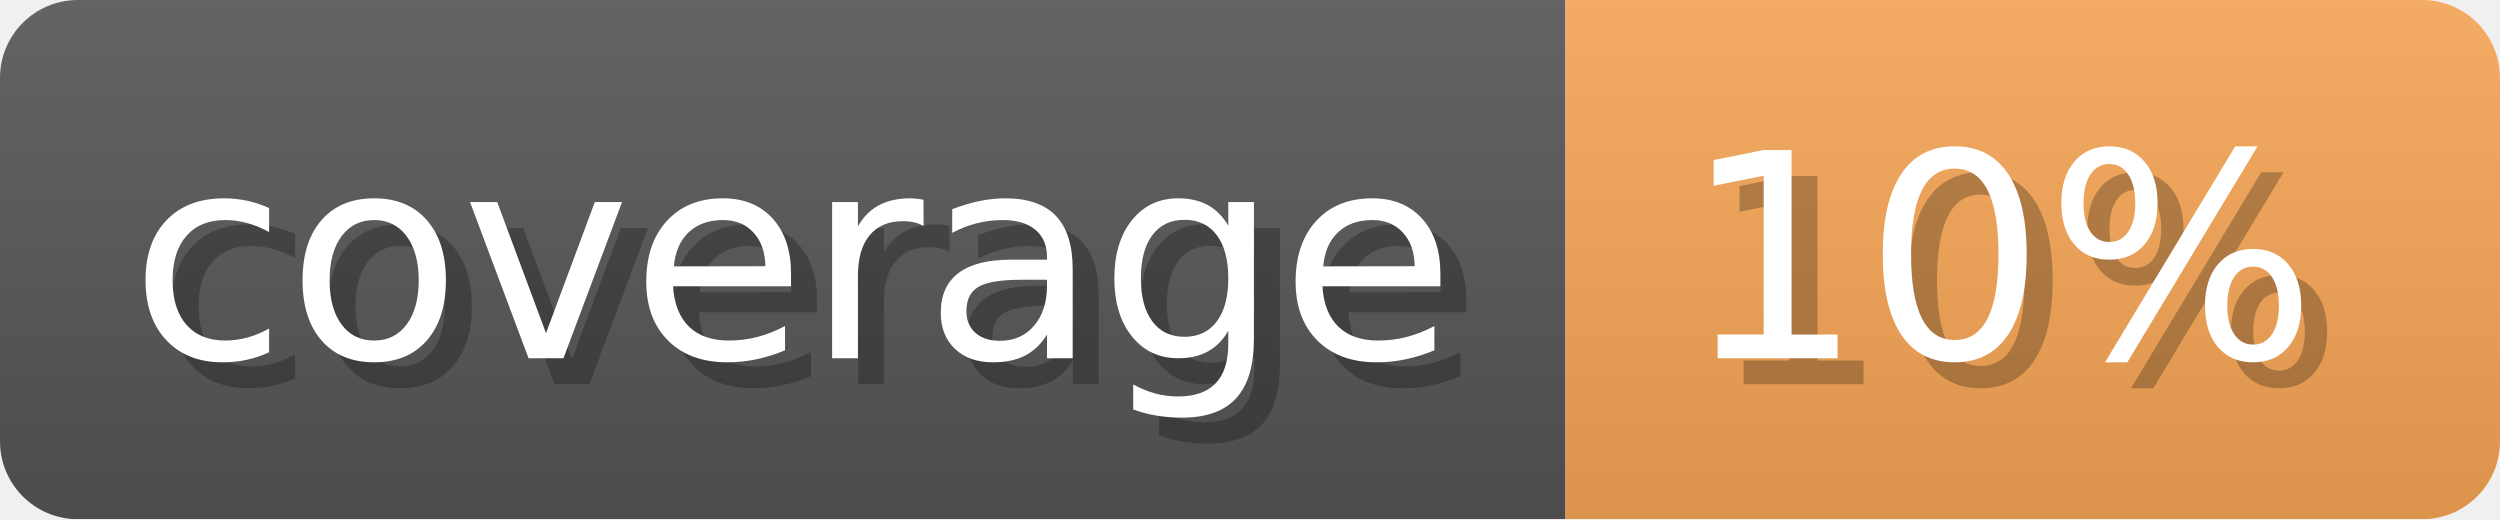
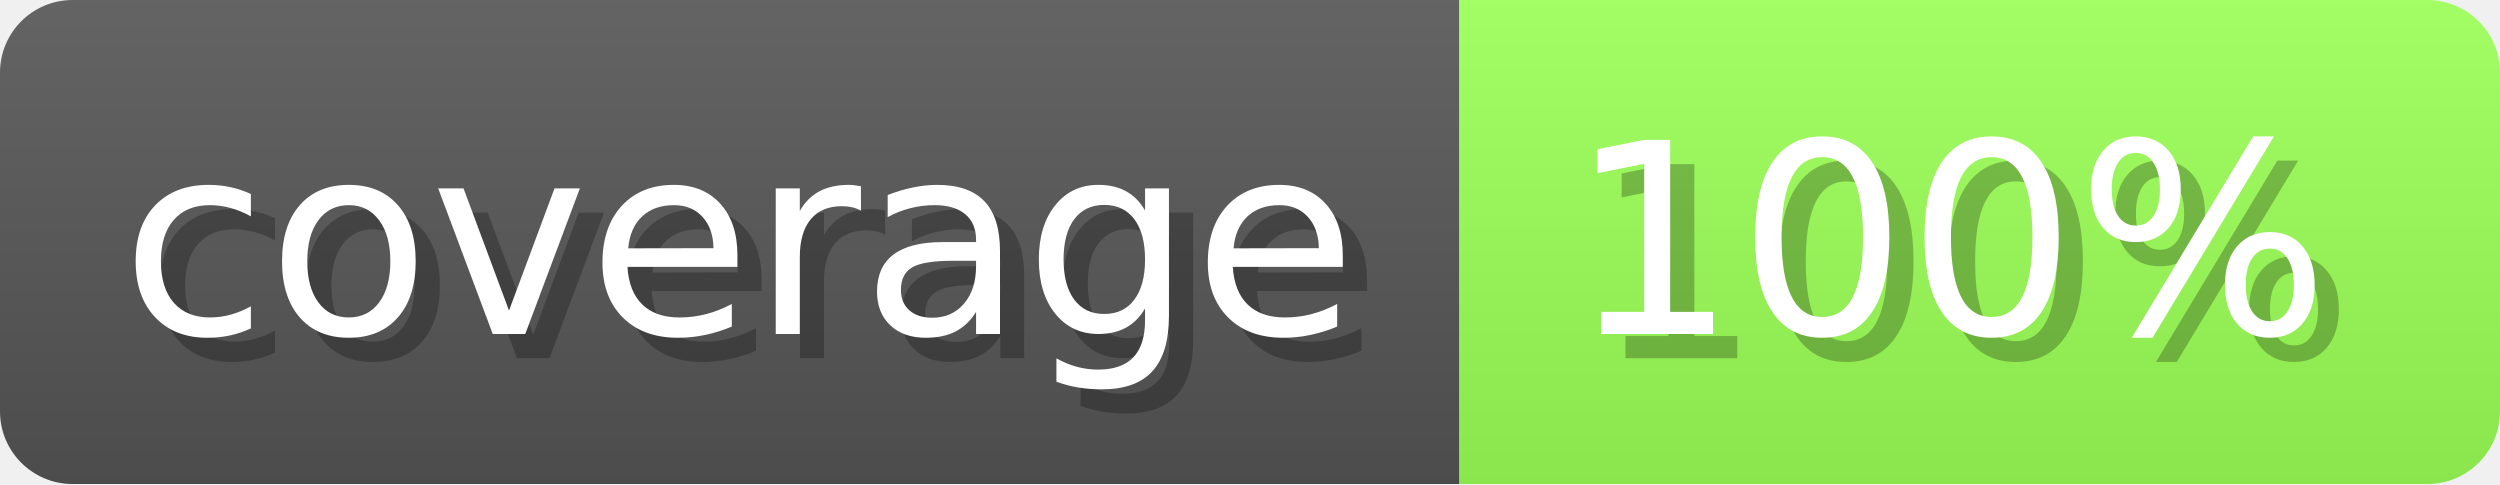
- <svg xmlns="http://www.w3.org/2000/svg" width="96.3" height="20" viewBox="0 0 963 200" role="img" aria-label="coverage: 10%">
+ <svg xmlns="http://www.w3.org/2000/svg" width="103.3" height="20" viewBox="0 0 1033 200" role="img" aria-label="coverage: 100%">
  <linearGradient id="a" x2="0" y2="100%">
    <stop offset="0" stop-opacity=".1" stop-color="#EEE" />
    <stop offset="1" stop-opacity=".1" />
  </linearGradient>
  <mask id="m">
-     <rect width="963" height="200" rx="30" fill="#FFF" />
+     <rect width="1033" height="200" rx="30" fill="#FFF" />
  </mask>
  <g mask="url(#m)">
    <rect width="603" height="200" fill="#555" />
-     <rect width="360" height="200" fill="#f5a555" x="603" />
-     <rect width="963" height="200" fill="url(#a)" />
+     <rect width="430" height="200" fill="#9bff55" x="603" />
+     <rect width="1033" height="200" fill="url(#a)" />
  </g>
  <g aria-hidden="true" fill="#fff" text-anchor="start" font-family="Verdana,DejaVu Sans,sans-serif" font-size="110">
    <text x="60" y="148" textLength="503" fill="#000" opacity="0.25">coverage</text>
    <text x="50" y="138" textLength="503">coverage</text>
-     <text x="658" y="148" textLength="260" fill="#000" opacity="0.25">10%</text>
-     <text x="648" y="138" textLength="260">10%</text>
+     <text x="658" y="148" textLength="330" fill="#000" opacity="0.25">100%</text>
+     <text x="648" y="138" textLength="330">100%</text>
  </g>
</svg>
